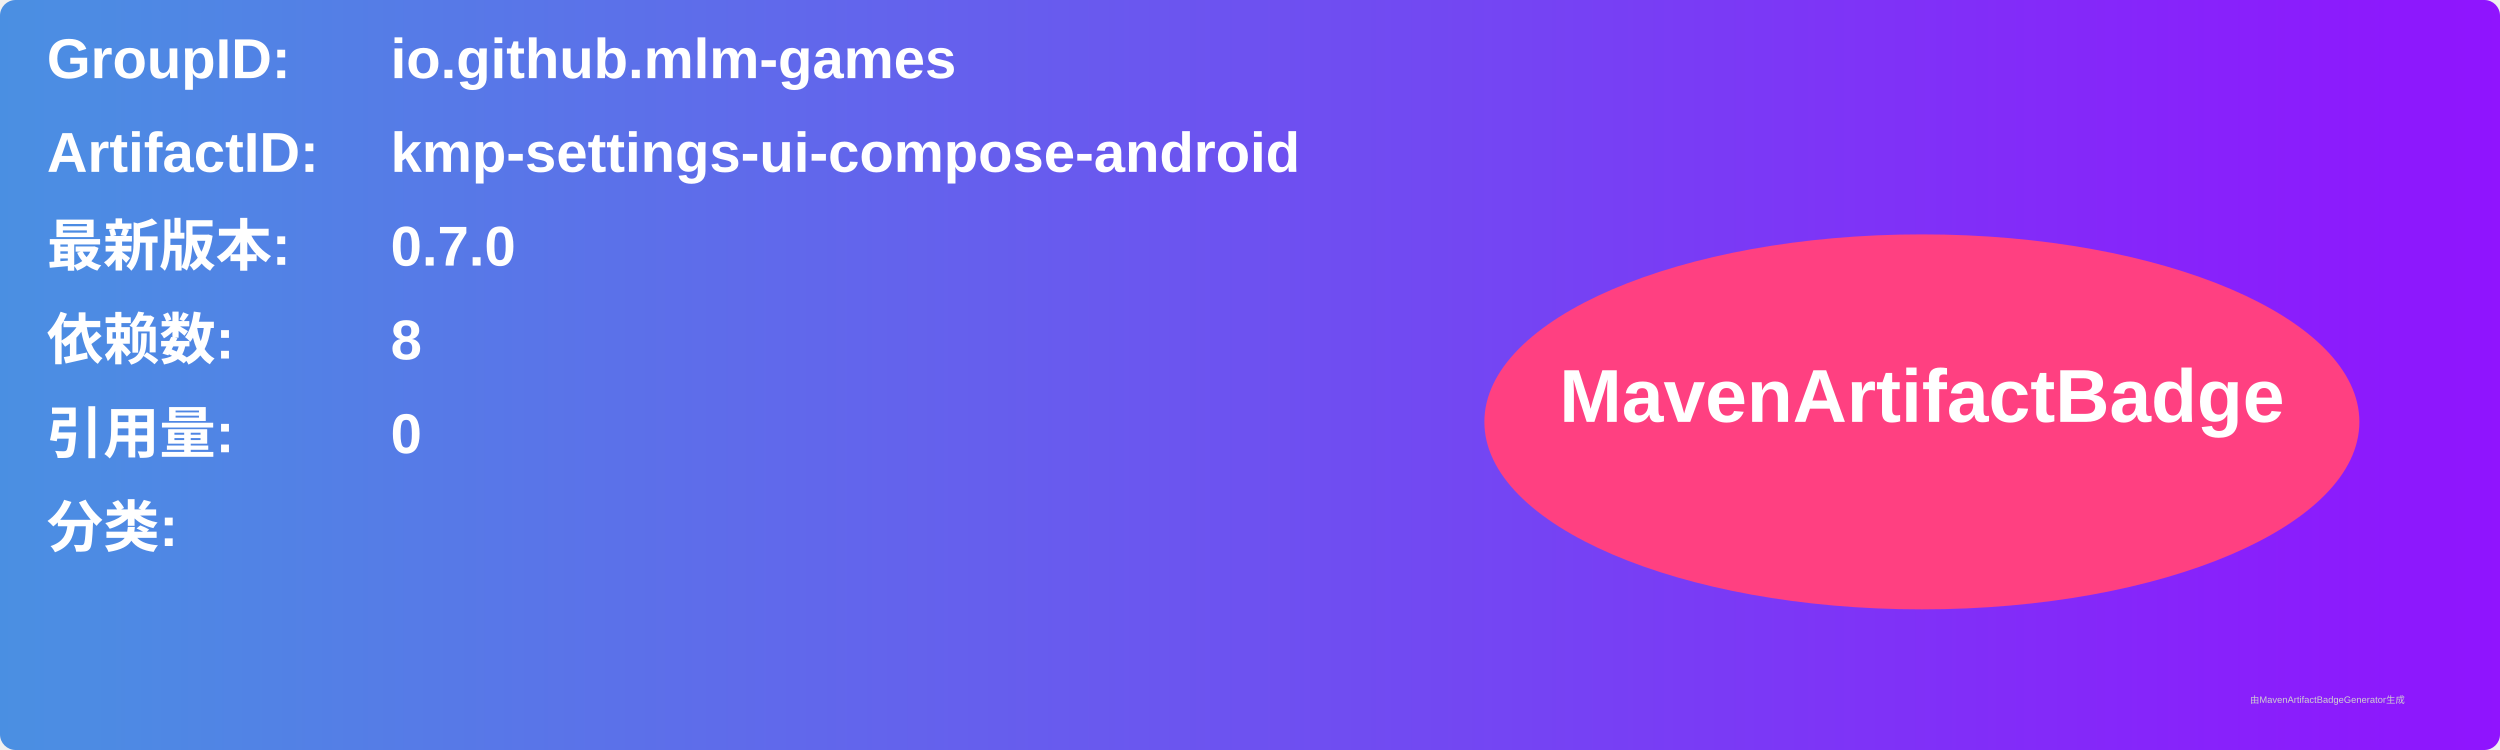
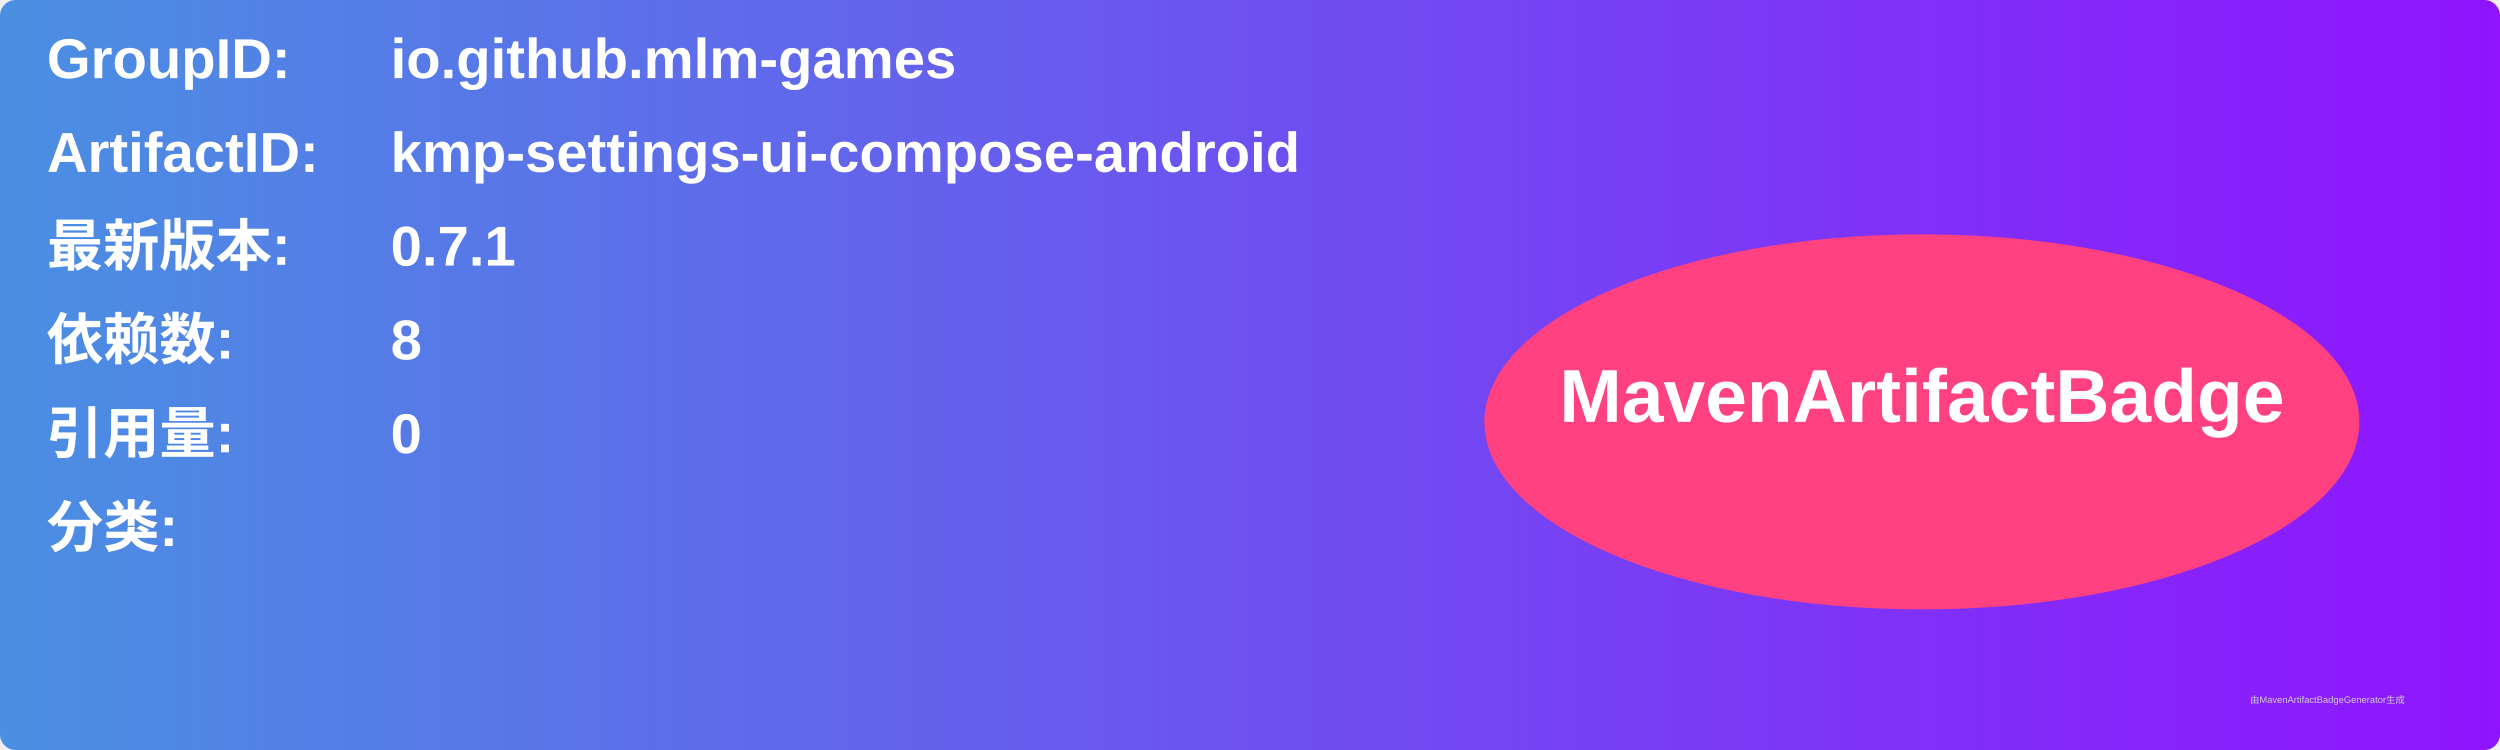
<svg xmlns="http://www.w3.org/2000/svg" width="800" height="240" viewBox="0 0 800 240">
  <linearGradient id="grad" x1="0%" y1="0%" x2="100%" y2="0%">
    <stop offset="0%" stop-color="#4a90e2" />
    <stop offset="100%" stop-color="#9013fe" />
  </linearGradient>
  <rect width="100%" height="100%" rx="5" ry="5" fill="url(#grad)" />
  <g transform="translate(15, 15)">
    <text x="0" y="10" font-family="Arial" font-size="18" fill="white" font-weight="bold" width="260">GroupID:</text>
    <text x="110" y="10" font-family="Arial" font-size="18" fill="white" font-weight="bold" width="460">io.github.mlm-games</text>
    <text x="0" y="40" font-family="Arial" font-size="18" fill="white" font-weight="bold" width="260">ArtifactID:</text>
    <text x="110" y="40" font-family="Arial" font-size="18" fill="white" font-weight="bold" width="460">kmp-settings-ui-compose-android</text>
    <text x="0" y="70" font-family="Arial" font-size="18" fill="white" font-weight="bold">最新版本:</text>
    <text x="110" y="70" font-family="Arial" font-size="18" fill="white" font-weight="bold">
-       <tspan font-weight="bold">0.7.0</tspan>
+       <tspan font-weight="bold">0.7.1</tspan>
    </text>
    <text x="0" y="100" font-family="Arial" font-size="18" fill="white" font-weight="bold">依赖数: </text>
    <text x="110" y="100" font-family="Arial" font-size="18" fill="white">
      <tspan font-weight="bold">8</tspan>
    </text>
    <text x="0" y="130" font-family="Arial" font-size="18" fill="white" font-weight="bold">引用量: </text>
    <text x="110" y="130" font-family="Arial" font-size="18" fill="white">
      <tspan font-weight="bold">0</tspan>
    </text>
    <text x="0" y="160" font-family="Arial" font-size="18" fill="white" font-weight="bold">分类:</text>
    <text x="10" y="190" font-family="Arial" font-size="10" fill="white">
      <tspan font-weight="bold" />
    </text>
    <ellipse cx="600" cy="120" rx="140" ry="60" fill="#ff4081" />
    <text x="600" y="120" text-anchor="middle" font-family="Arial" font-size="24" fill="white" font-weight="bold">MavenArtifactBadge</text>
  </g>
  <text x="720" y="225" font-family="Arial" font-size="3" fill="#d0d0d0">由MavenArtifactBadgeGenerator生成</text>
</svg>
